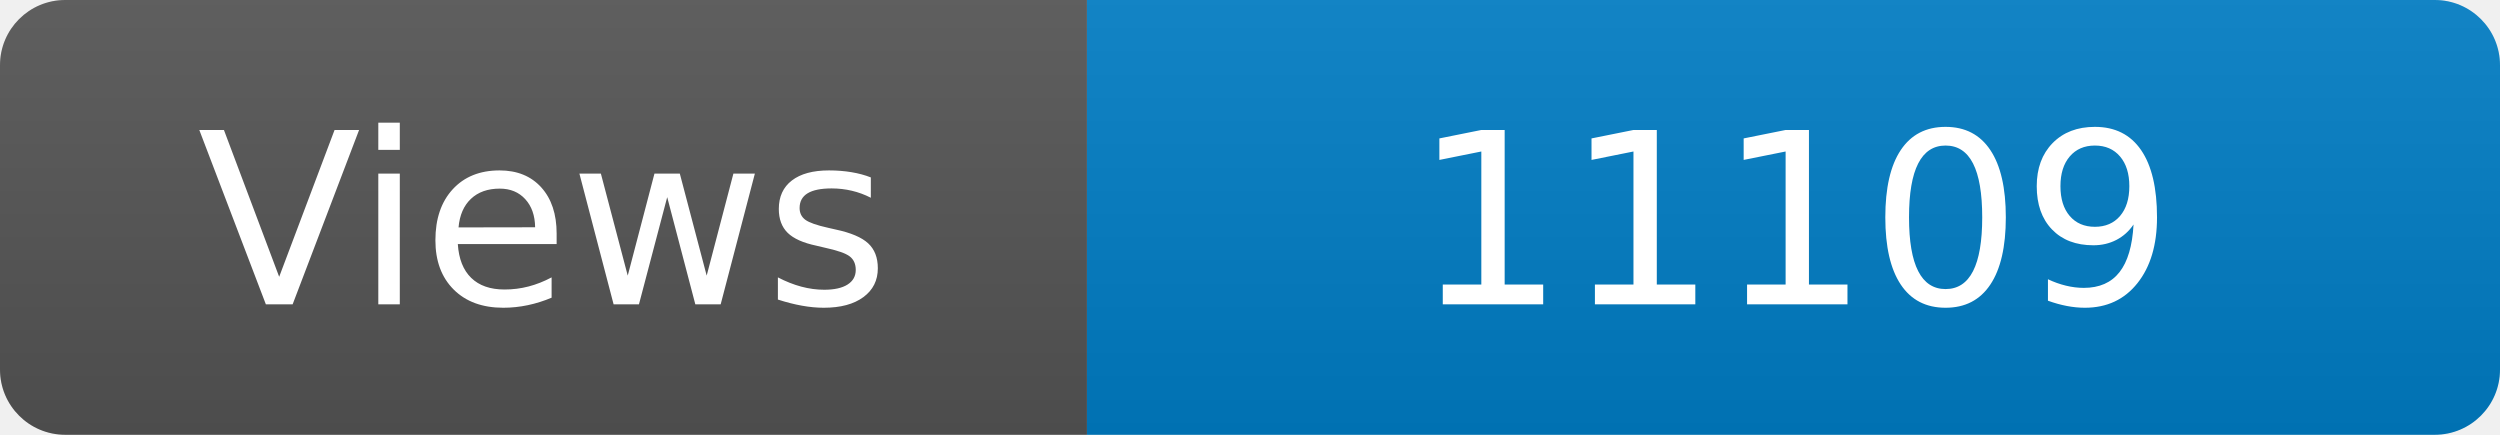
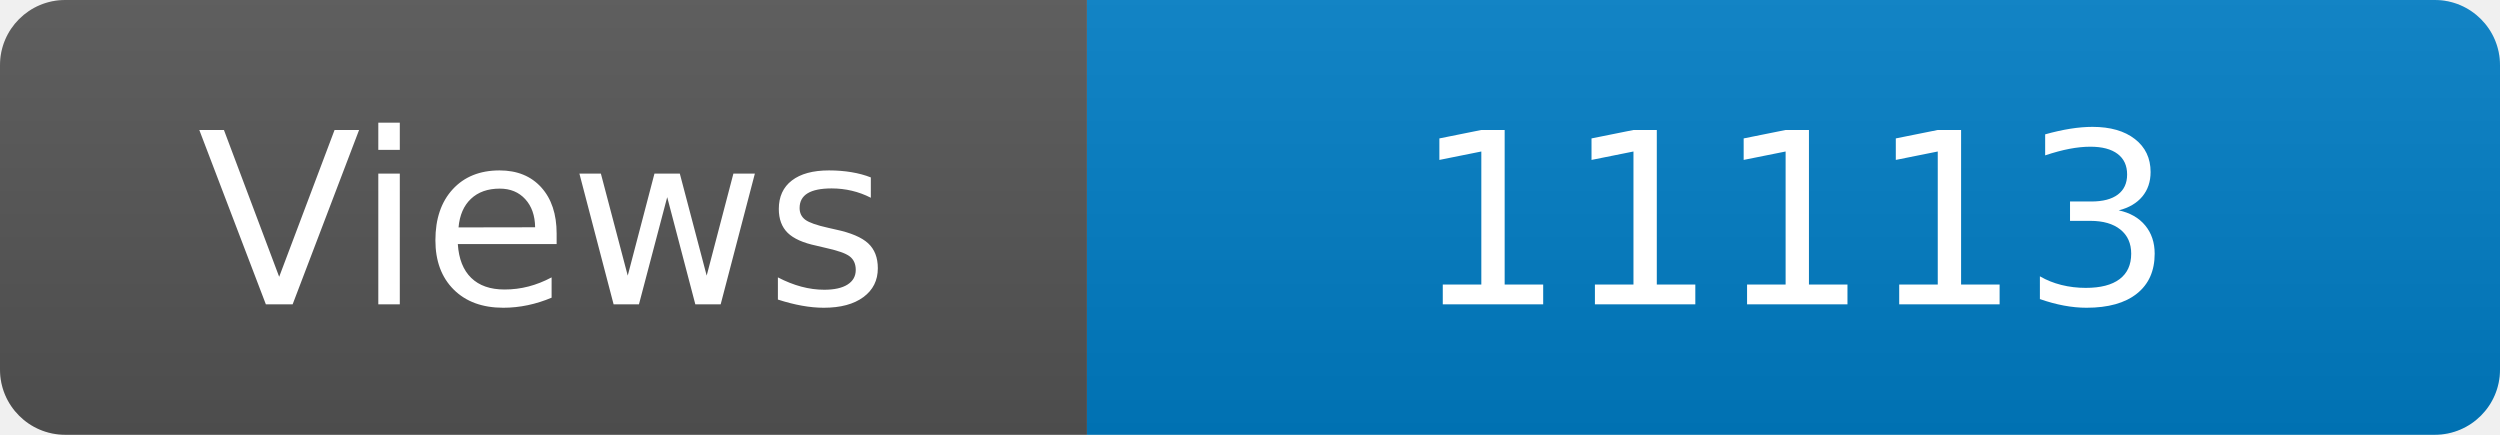
<svg xmlns="http://www.w3.org/2000/svg" width="115" height="20" role="img" aria-label="Maintained?: yes">
  <linearGradient id="s" x2="0" y2="100%">
    <stop offset="0" stop-color="#bbb" stop-opacity=".1" />
    <stop offset="1" stop-opacity=".1" />
  </linearGradient>
  <clipPath id="r">
    <rect width="115" height="20" rx="3" fill="#fff" />
  </clipPath>
  <g clip-path="url(#r)">
    <rect width="50" height="20" fill="#555" />
    <rect x="50" width="160" height="20" fill="#007ec6" />
    <rect width="115" height="20" fill="url(#s)" />
  </g>
  <g fill="#fff" text-anchor="middle" font-family="Verdana,Geneva,DejaVu Sans,sans-serif" font-size="110">
    <text x="250" y="140" transform="scale(.1)" fill="#fff">Views</text>
-     <text x="825" y="140" transform="scale(.1)" fill="#fff">11109</text>
+     <text x="825" y="140" transform="scale(.1)" fill="#fff">11113</text>
  </g>
</svg>
